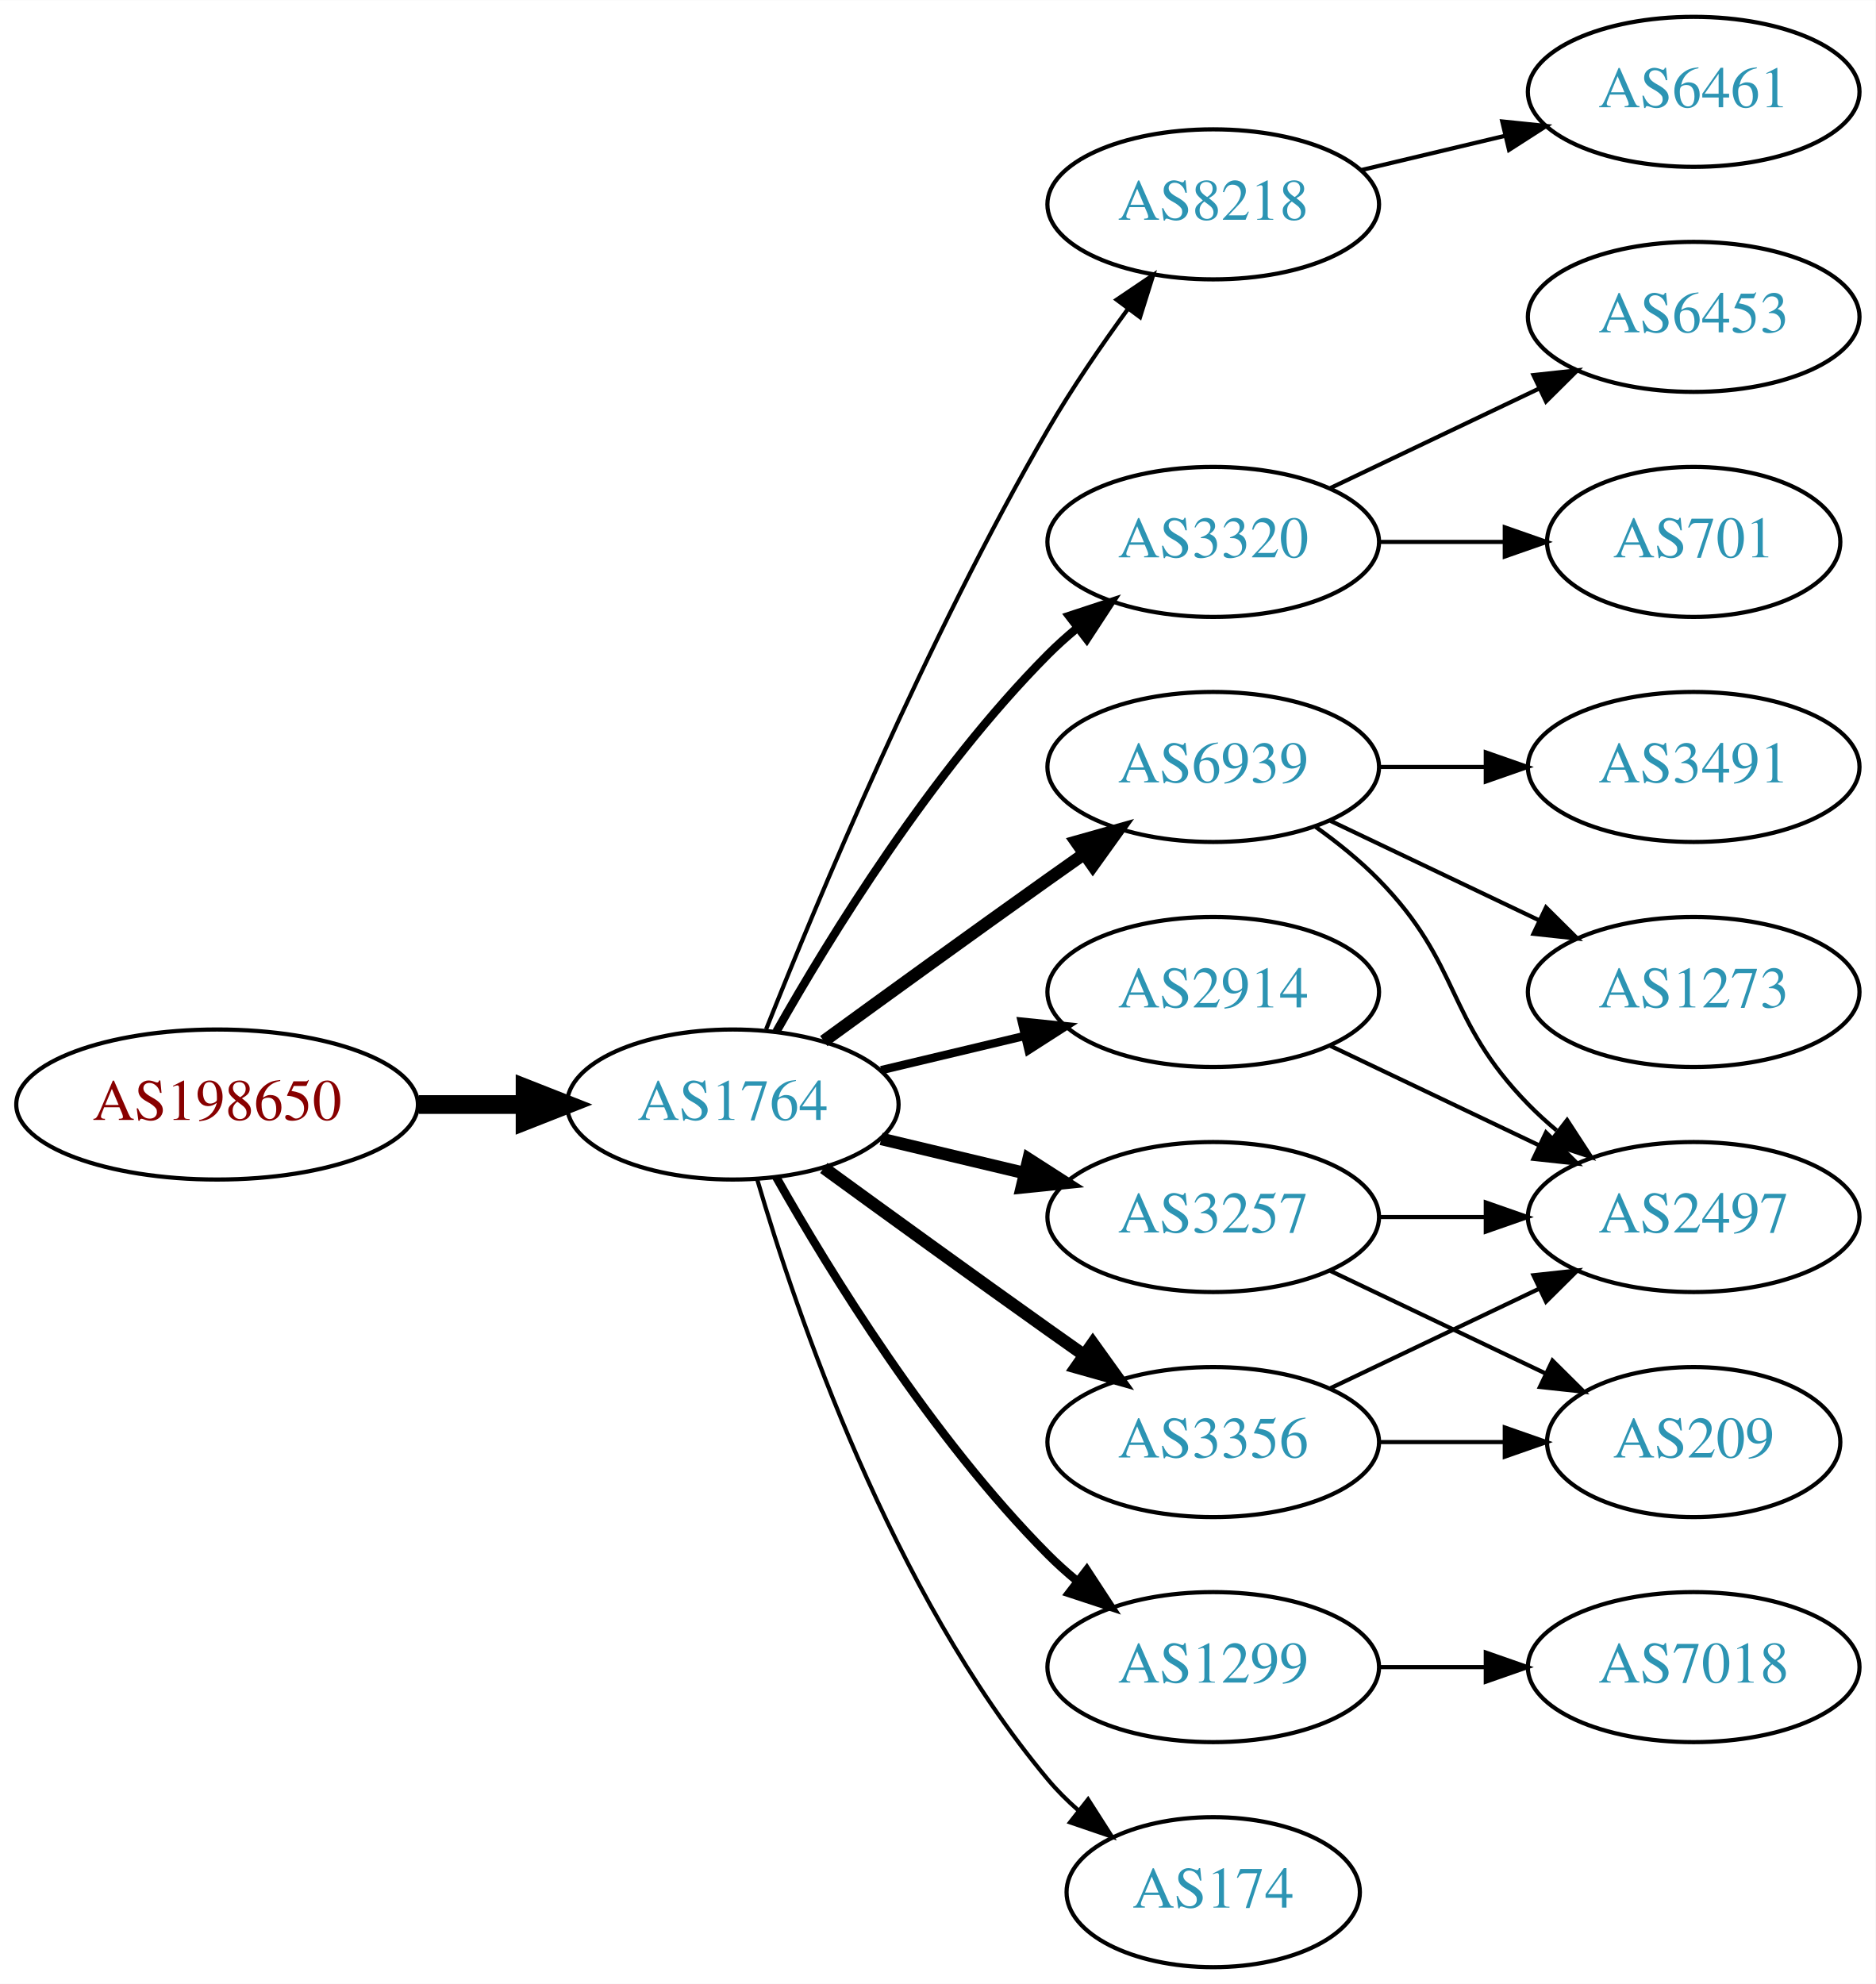
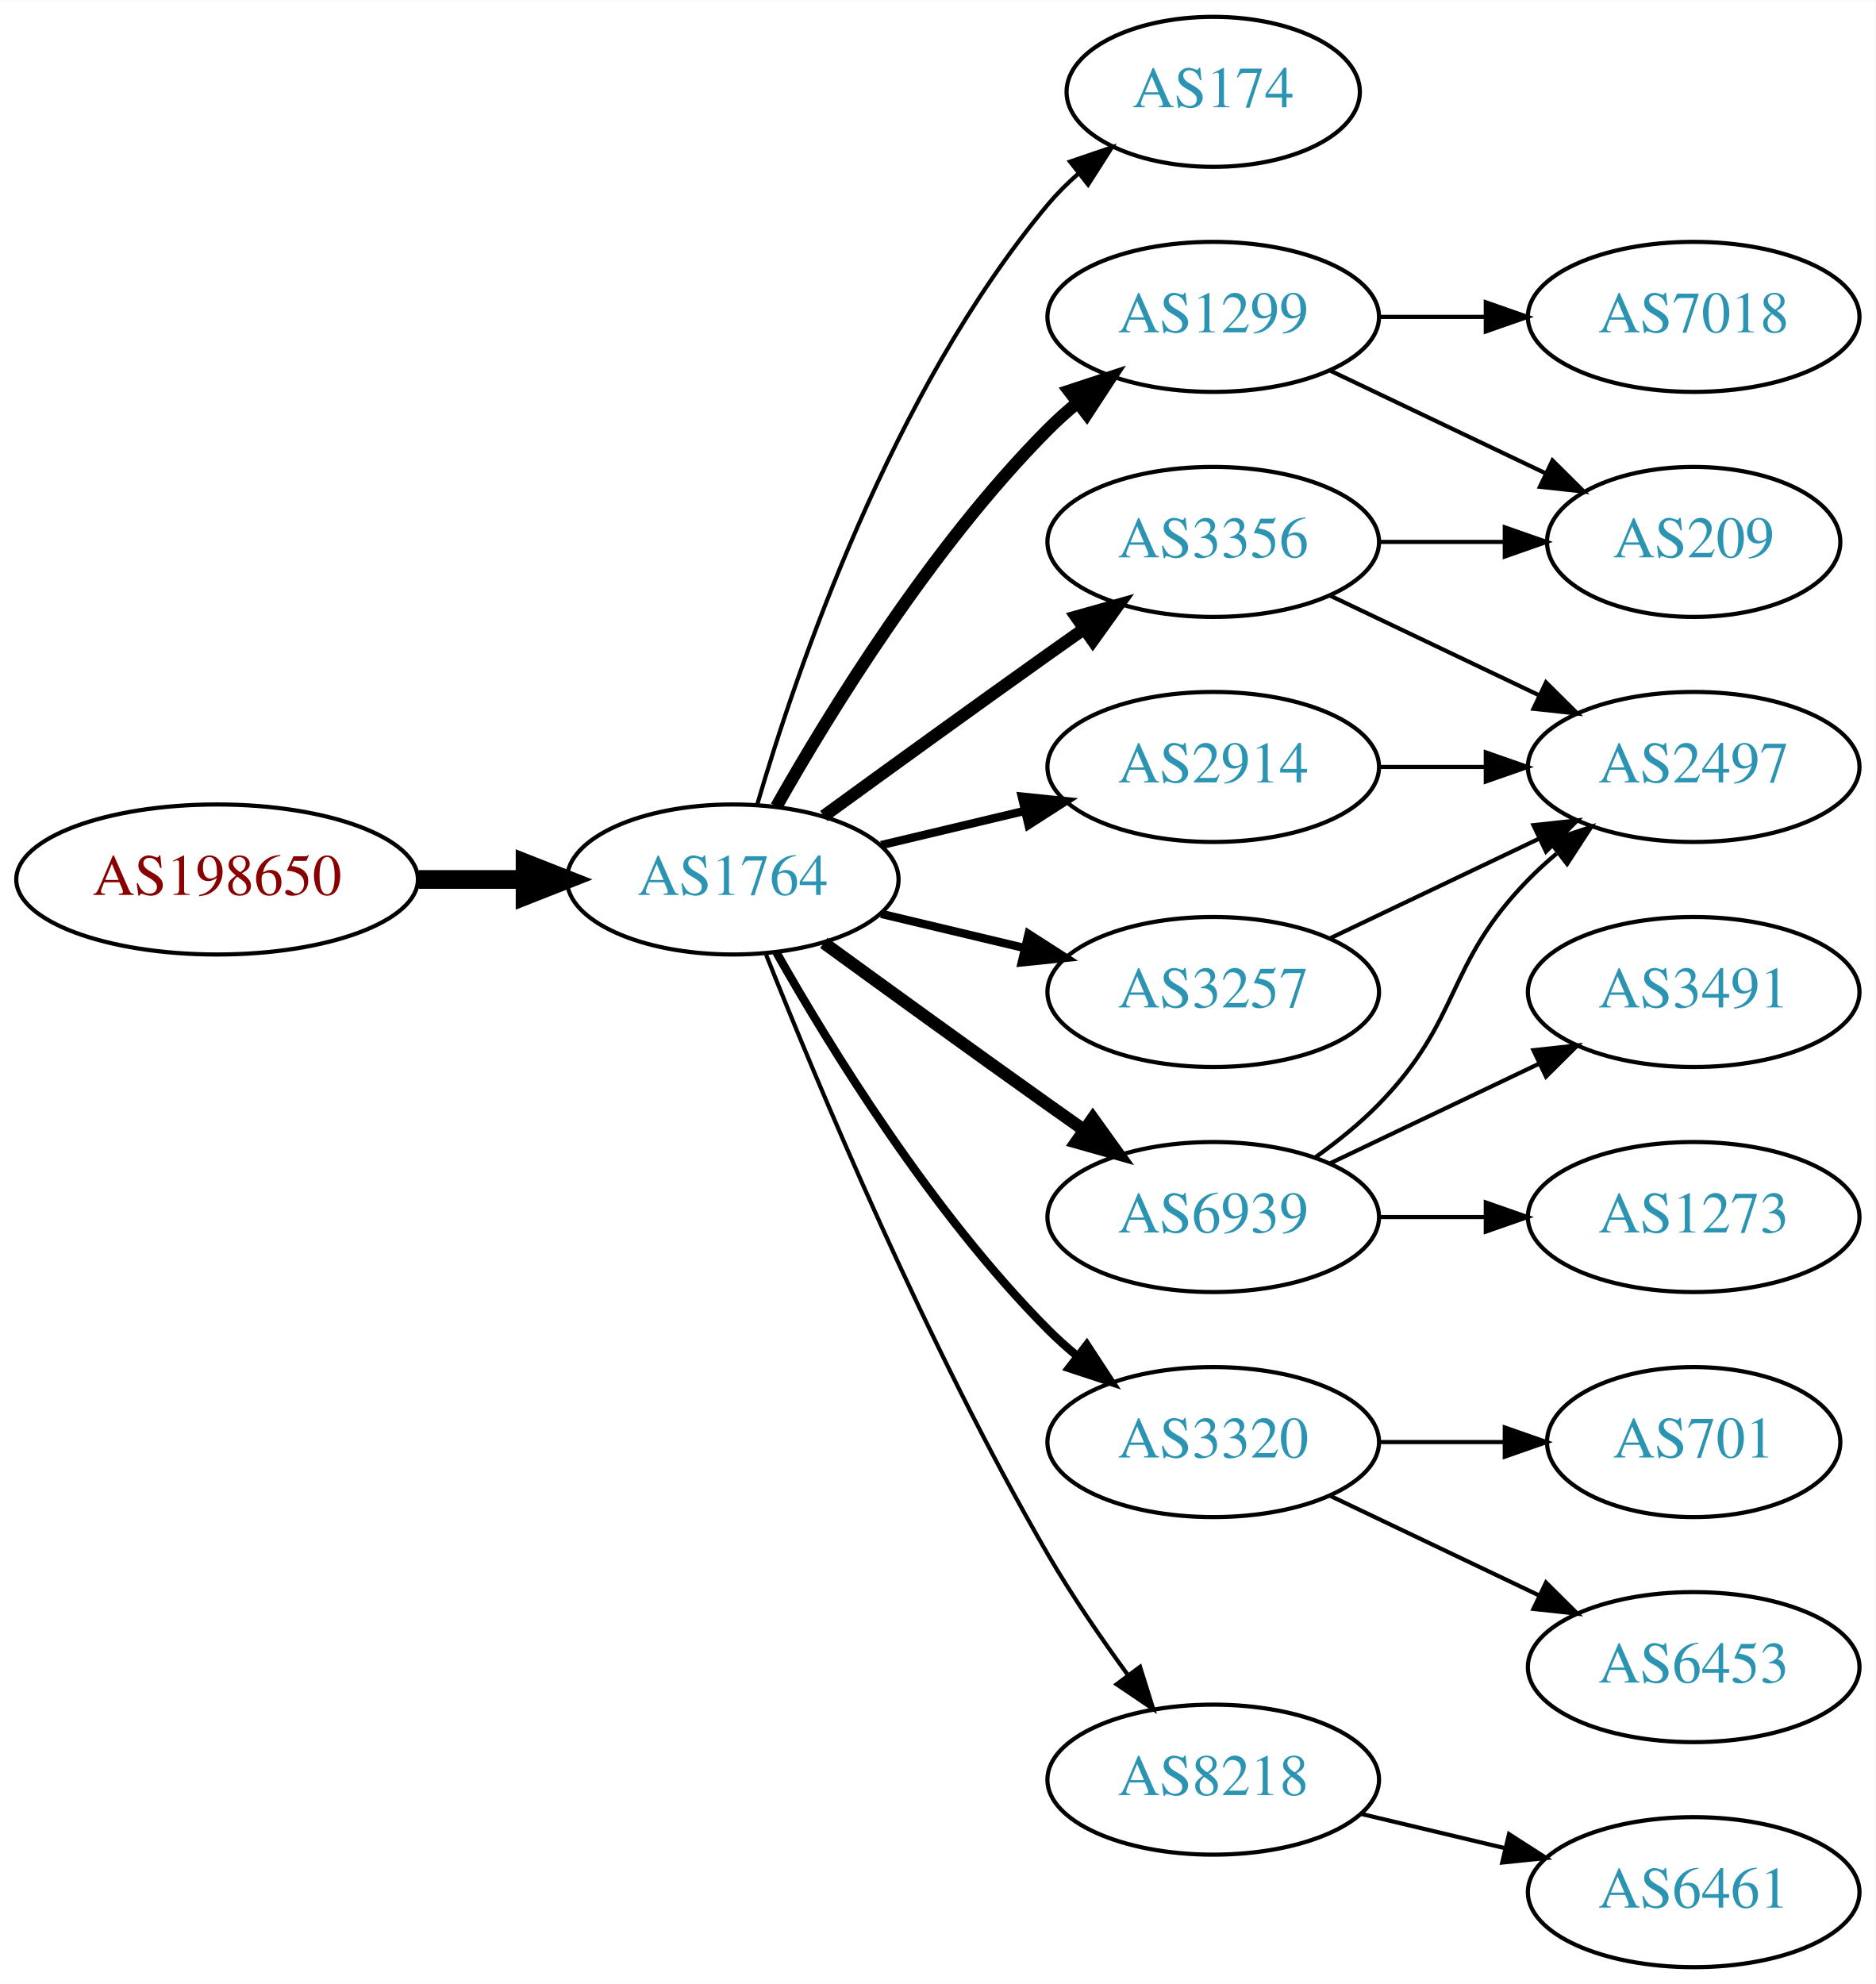
<svg xmlns="http://www.w3.org/2000/svg" xmlns:xlink="http://www.w3.org/1999/xlink" width="450pt" height="476pt" viewBox="0.00 0.00 450.07 476.00">
  <g id="graph0" class="graph" transform="scale(1 1) rotate(0) translate(4 472)">
    <polygon fill="white" stroke="none" points="-4,4 -4,-472 446.07,-472 446.07,4 -4,4" />
    <g id="node1" class="node">
      <g id="a_node1">
        <a xlink:href="/asn/198650" xlink:title="AS198650 ~ APPLIED CHEMICALS Handels-GmbH [AT]">
-           <ellipse fill="#ffffff" stroke="black" cx="48.096" cy="-207" rx="48.192" ry="18" />
-           <text text-anchor="middle" x="48.096" y="-203.3" font-family="Times,serif" font-size="14.00" fill="#880000">AS198650</text>
+           <ellipse fill="#ffffff" stroke="black" cx="48.096" cy="-261" rx="48.192" ry="18" />
+           <text text-anchor="middle" x="48.096" y="-257.3" font-family="Times,serif" font-size="14.00" fill="#880000">AS198650</text>
        </a>
      </g>
    </g>
    <g id="node2" class="node">
      <g id="a_node2">
        <a xlink:href="/asn/1764" xlink:title="AS1764 ~ NEXTLAYER-AS [AT]">
-           <ellipse fill="#ffffff" stroke="black" cx="171.838" cy="-207" rx="39.794" ry="18" />
-           <text text-anchor="middle" x="171.838" y="-203.3" font-family="Times,serif" font-size="14.00" fill="#2c94b3">AS1764</text>
+           <ellipse fill="#ffffff" stroke="black" cx="171.838" cy="-261" rx="39.794" ry="18" />
+           <text text-anchor="middle" x="171.838" y="-257.3" font-family="Times,serif" font-size="14.00" fill="#2c94b3">AS1764</text>
        </a>
      </g>
    </g>
    <g id="edge1" class="edge">
-       <path fill="none" stroke="black" stroke-width="4.5" d="M96.513,-207C104.867,-207 113.577,-207 121.969,-207" />
-       <polygon fill="black" stroke="black" stroke-width="4.5" points="122.004,-210.938 132.004,-207 122.004,-203.063 122.004,-210.938" />
+       <path fill="none" stroke="black" stroke-width="4.5" d="M96.513,-261C104.867,-261 113.577,-261 121.969,-261" />
+       <polygon fill="black" stroke="black" stroke-width="4.5" points="122.004,-264.938 132.004,-261 122.004,-257.063 122.004,-264.938" />
    </g>
    <g id="node3" class="node">
      <g id="a_node3">
-         <a xlink:href="/asn/8218" xlink:title="AS8218 ~ legacy Neotelecoms [FR]">
-           <ellipse fill="#ffffff" stroke="black" cx="287.131" cy="-423" rx="39.794" ry="18" />
-           <text text-anchor="middle" x="287.131" y="-419.3" font-family="Times,serif" font-size="14.00" fill="#2c94b3">AS8218</text>
+         <a xlink:href="/asn/174" xlink:title="AS174 ~ Cogent Communications [US]">
+           <ellipse fill="#ffffff" stroke="black" cx="287.131" cy="-450" rx="35.194" ry="18" />
+           <text text-anchor="middle" x="287.131" y="-446.3" font-family="Times,serif" font-size="14.00" fill="#2c94b3">AS174</text>
        </a>
      </g>
    </g>
    <g id="edge2" class="edge">
-       <path fill="none" stroke="black" d="M179.841,-225.051C191.968,-255.57 218.386,-318.933 247.484,-369 253.191,-378.819 260.229,-389.078 266.728,-397.984" />
-       <polygon fill="black" stroke="black" points="263.954,-400.119 272.734,-406.05 269.569,-395.938 263.954,-400.119" />
+       <path fill="none" stroke="black" d="M177.712,-279.002C187.026,-310.844 209.843,-377.981 247.484,-423 249.637,-425.574 252.091,-428.017 254.696,-430.303" />
+       <polygon fill="black" stroke="black" points="252.779,-433.249 262.806,-436.672 257.103,-427.743 252.779,-433.249" />
    </g>
    <g id="node4" class="node">
      <g id="a_node4">
-         <a xlink:href="/asn/3320" xlink:title="AS3320 ~ DTAG [DE]">
-           <ellipse fill="#ffffff" stroke="black" cx="287.131" cy="-342" rx="39.794" ry="18" />
-           <text text-anchor="middle" x="287.131" y="-338.3" font-family="Times,serif" font-size="14.00" fill="#2c94b3">AS3320</text>
+         <a xlink:href="/asn/1299" xlink:title="AS1299 ~ Telia Carrier [EU]">
+           <ellipse fill="#ffffff" stroke="black" cx="287.131" cy="-396" rx="39.794" ry="18" />
+           <text text-anchor="middle" x="287.131" y="-392.3" font-family="Times,serif" font-size="14.00" fill="#2c94b3">AS1299</text>
        </a>
      </g>
    </g>
    <g id="edge3" class="edge">
-       <path fill="none" stroke="black" stroke-width="2" d="M182.298,-224.49C195.08,-247.096 219.512,-286.886 247.484,-315 249.595,-317.121 251.891,-319.188 254.277,-321.171" />
-       <polygon fill="black" stroke="black" stroke-width="2" points="252.529,-324.242 262.592,-327.556 256.792,-318.69 252.529,-324.242" />
+       <path fill="none" stroke="black" stroke-width="3" d="M182.298,-278.49C195.08,-301.096 219.512,-340.886 247.484,-369 249.595,-371.121 251.891,-373.188 254.277,-375.171" />
+       <polygon fill="black" stroke="black" stroke-width="3" points="252.529,-378.242 262.592,-381.556 256.792,-372.69 252.529,-378.242" />
    </g>
    <g id="node5" class="node">
      <g id="a_node5">
-         <a xlink:href="/asn/6939" xlink:title="AS6939 ~ Hurricane Electric LLC [US]">
-           <ellipse fill="#ffffff" stroke="black" cx="287.131" cy="-288" rx="39.794" ry="18" />
-           <text text-anchor="middle" x="287.131" y="-284.3" font-family="Times,serif" font-size="14.00" fill="#2c94b3">AS6939</text>
+         <a xlink:href="/asn/3320" xlink:title="AS3320 ~ DTAG [DE]">
+           <ellipse fill="#ffffff" stroke="black" cx="287.131" cy="-126" rx="39.794" ry="18" />
+           <text text-anchor="middle" x="287.131" y="-122.3" font-family="Times,serif" font-size="14.00" fill="#2c94b3">AS3320</text>
        </a>
      </g>
    </g>
    <g id="edge4" class="edge">
-       <path fill="none" stroke="black" stroke-width="3" d="M193.686,-222.222C208.62,-233.091 229.234,-248.025 247.484,-261 250.305,-263.005 253.248,-265.085 256.196,-267.159" />
-       <polygon fill="black" stroke="black" stroke-width="3" points="254.223,-270.05 264.421,-272.926 258.242,-264.319 254.223,-270.05" />
+       <path fill="none" stroke="black" stroke-width="2" d="M182.298,-243.51C195.08,-220.904 219.512,-181.114 247.484,-153 249.595,-150.879 251.891,-148.812 254.277,-146.829" />
+       <polygon fill="black" stroke="black" stroke-width="2" points="256.792,-149.31 262.592,-140.444 252.529,-143.758 256.792,-149.31" />
    </g>
    <g id="node6" class="node">
      <g id="a_node6">
-         <a xlink:href="/asn/1299" xlink:title="AS1299 ~ Telia Carrier [EU]">
-           <ellipse fill="#ffffff" stroke="black" cx="287.131" cy="-72" rx="39.794" ry="18" />
-           <text text-anchor="middle" x="287.131" y="-68.3" font-family="Times,serif" font-size="14.00" fill="#2c94b3">AS1299</text>
+         <a xlink:href="/asn/6939" xlink:title="AS6939 ~ Hurricane Electric LLC [US]">
+           <ellipse fill="#ffffff" stroke="black" cx="287.131" cy="-180" rx="39.794" ry="18" />
+           <text text-anchor="middle" x="287.131" y="-176.3" font-family="Times,serif" font-size="14.00" fill="#2c94b3">AS6939</text>
        </a>
      </g>
    </g>
    <g id="edge5" class="edge">
-       <path fill="none" stroke="black" stroke-width="2" d="M182.298,-189.51C195.08,-166.904 219.512,-127.114 247.484,-99 249.595,-96.879 251.891,-94.812 254.277,-92.829" />
-       <polygon fill="black" stroke="black" stroke-width="2" points="256.792,-95.31 262.592,-86.444 252.529,-89.758 256.792,-95.31" />
+       <path fill="none" stroke="black" stroke-width="3" d="M193.686,-245.778C208.62,-234.909 229.234,-219.975 247.484,-207 250.305,-204.995 253.248,-202.915 256.196,-200.841" />
+       <polygon fill="black" stroke="black" stroke-width="3" points="258.242,-203.681 264.421,-195.074 254.223,-197.95 258.242,-203.681" />
    </g>
    <g id="node7" class="node">
      <g id="a_node7">
-         <a xlink:href="/asn/3257" xlink:title="AS3257 ~ GTT [DE]">
-           <ellipse fill="#ffffff" stroke="black" cx="287.131" cy="-180" rx="39.794" ry="18" />
-           <text text-anchor="middle" x="287.131" y="-176.3" font-family="Times,serif" font-size="14.00" fill="#2c94b3">AS3257</text>
+         <a xlink:href="/asn/8218" xlink:title="AS8218 ~ legacy Neotelecoms [FR]">
+           <ellipse fill="#ffffff" stroke="black" cx="287.131" cy="-45" rx="39.794" ry="18" />
+           <text text-anchor="middle" x="287.131" y="-41.3" font-family="Times,serif" font-size="14.00" fill="#2c94b3">AS8218</text>
        </a>
      </g>
    </g>
    <g id="edge6" class="edge">
-       <path fill="none" stroke="black" stroke-width="3" d="M207.445,-198.752C218.316,-196.162 230.471,-193.265 241.913,-190.538" />
-       <polygon fill="black" stroke="black" stroke-width="3" points="242.819,-193.92 251.736,-188.197 241.197,-187.111 242.819,-193.92" />
+       <path fill="none" stroke="black" d="M179.841,-242.949C191.968,-212.43 218.386,-149.067 247.484,-99 253.191,-89.181 260.229,-78.922 266.728,-70.016" />
+       <polygon fill="black" stroke="black" points="269.569,-72.061 272.734,-61.95 263.954,-67.881 269.569,-72.061" />
    </g>
    <g id="node8" class="node">
      <g id="a_node8">
-         <a xlink:href="/asn/2914" xlink:title="AS2914 ~ NTT America, Inc. [US]">
-           <ellipse fill="#ffffff" stroke="black" cx="287.131" cy="-234" rx="39.794" ry="18" />
-           <text text-anchor="middle" x="287.131" y="-230.3" font-family="Times,serif" font-size="14.00" fill="#2c94b3">AS2914</text>
+         <a xlink:href="/asn/3356" xlink:title="AS3356 ~ Level 3 Parent, LLC [US]">
+           <ellipse fill="#ffffff" stroke="black" cx="287.131" cy="-342" rx="39.794" ry="18" />
+           <text text-anchor="middle" x="287.131" y="-338.3" font-family="Times,serif" font-size="14.00" fill="#2c94b3">AS3356</text>
        </a>
      </g>
    </g>
    <g id="edge7" class="edge">
-       <path fill="none" stroke="black" stroke-width="2" d="M207.445,-215.248C218.316,-217.838 230.471,-220.735 241.913,-223.462" />
-       <polygon fill="black" stroke="black" stroke-width="2" points="241.197,-226.889 251.736,-225.803 242.819,-220.08 241.197,-226.889" />
+       <path fill="none" stroke="black" stroke-width="3" d="M193.686,-276.222C208.62,-287.091 229.234,-302.025 247.484,-315 250.305,-317.005 253.248,-319.085 256.196,-321.159" />
+       <polygon fill="black" stroke="black" stroke-width="3" points="254.223,-324.05 264.421,-326.926 258.242,-318.319 254.223,-324.05" />
    </g>
    <g id="node9" class="node">
      <g id="a_node9">
-         <a xlink:href="/asn/3356" xlink:title="AS3356 ~ Level 3 Parent, LLC [US]">
-           <ellipse fill="#ffffff" stroke="black" cx="287.131" cy="-126" rx="39.794" ry="18" />
-           <text text-anchor="middle" x="287.131" y="-122.3" font-family="Times,serif" font-size="14.00" fill="#2c94b3">AS3356</text>
+         <a xlink:href="/asn/2914" xlink:title="AS2914 ~ NTT America, Inc. [US]">
+           <ellipse fill="#ffffff" stroke="black" cx="287.131" cy="-288" rx="39.794" ry="18" />
+           <text text-anchor="middle" x="287.131" y="-284.3" font-family="Times,serif" font-size="14.00" fill="#2c94b3">AS2914</text>
        </a>
      </g>
    </g>
    <g id="edge8" class="edge">
-       <path fill="none" stroke="black" stroke-width="3" d="M193.686,-191.778C208.62,-180.909 229.234,-165.975 247.484,-153 250.305,-150.995 253.248,-148.915 256.196,-146.841" />
-       <polygon fill="black" stroke="black" stroke-width="3" points="258.242,-149.681 264.421,-141.074 254.223,-143.95 258.242,-149.681" />
+       <path fill="none" stroke="black" stroke-width="2" d="M207.445,-269.248C218.316,-271.838 230.471,-274.735 241.913,-277.462" />
+       <polygon fill="black" stroke="black" stroke-width="2" points="241.197,-280.889 251.736,-279.803 242.819,-274.08 241.197,-280.889" />
    </g>
    <g id="node10" class="node">
      <g id="a_node10">
-         <a xlink:href="/asn/174" xlink:title="AS174 ~ Cogent Communications [US]">
-           <ellipse fill="#ffffff" stroke="black" cx="287.131" cy="-18" rx="35.194" ry="18" />
-           <text text-anchor="middle" x="287.131" y="-14.3" font-family="Times,serif" font-size="14.00" fill="#2c94b3">AS174</text>
+         <a xlink:href="/asn/3257" xlink:title="AS3257 ~ GTT [DE]">
+           <ellipse fill="#ffffff" stroke="black" cx="287.131" cy="-234" rx="39.794" ry="18" />
+           <text text-anchor="middle" x="287.131" y="-230.3" font-family="Times,serif" font-size="14.00" fill="#2c94b3">AS3257</text>
        </a>
      </g>
    </g>
    <g id="edge9" class="edge">
-       <path fill="none" stroke="black" d="M177.712,-188.998C187.026,-157.156 209.843,-90.019 247.484,-45 249.637,-42.426 252.091,-39.983 254.696,-37.697" />
-       <polygon fill="black" stroke="black" points="257.103,-40.257 262.806,-31.328 252.779,-34.751 257.103,-40.257" />
+       <path fill="none" stroke="black" stroke-width="2" d="M207.445,-252.752C218.316,-250.162 230.471,-247.265 241.913,-244.538" />
+       <polygon fill="black" stroke="black" stroke-width="2" points="242.819,-247.92 251.736,-242.197 241.197,-241.111 242.819,-247.92" />
+     </g>
+     <g id="node17" class="node">
+       <g id="a_node17">
+         <a xlink:href="/asn/7018" xlink:title="AS7018 ~ AT&amp;T Services, Inc. [US]">
+           <ellipse fill="#ffffff" stroke="black" cx="402.424" cy="-396" rx="39.794" ry="18" />
+           <text text-anchor="middle" x="402.424" y="-392.3" font-family="Times,serif" font-size="14.00" fill="#2c94b3">AS7018</text>
+         </a>
+       </g>
+     </g>
+     <g id="edge16" class="edge">
+       <path fill="none" stroke="black" d="M326.803,-396C335.006,-396 343.77,-396 352.302,-396" />
+       <polygon fill="black" stroke="black" points="352.541,-399.5 362.541,-396 352.541,-392.5 352.541,-399.5" />
+     </g>
+     <g id="node18" class="node">
+       <g id="a_node18">
+         <a xlink:href="/asn/209" xlink:title="AS209 ~ CenturyLink Communications, LLC [US]">
+           <ellipse fill="#ffffff" stroke="black" cx="402.424" cy="-342" rx="35.194" ry="18" />
+           <text text-anchor="middle" x="402.424" y="-338.3" font-family="Times,serif" font-size="14.00" fill="#2c94b3">AS209</text>
+         </a>
+       </g>
+     </g>
+     <g id="edge17" class="edge">
+       <path fill="none" stroke="black" d="M315.267,-383.066C330.699,-375.71 350.185,-366.423 366.72,-358.541" />
+       <polygon fill="black" stroke="black" points="368.54,-361.551 376.062,-354.089 365.529,-355.232 368.54,-361.551" />
    </g>
    <g id="node11" class="node">
      <g id="a_node11">
-         <a xlink:href="/asn/6461" xlink:title="AS6461 ~ Zayo Bandwidth [US]">
-           <ellipse fill="#ffffff" stroke="black" cx="402.424" cy="-450" rx="39.794" ry="18" />
-           <text text-anchor="middle" x="402.424" y="-446.3" font-family="Times,serif" font-size="14.00" fill="#2c94b3">AS6461</text>
+         <a xlink:href="/asn/701" xlink:title="AS701 ~ UUNET [US]">
+           <ellipse fill="#ffffff" stroke="black" cx="402.424" cy="-126" rx="35.194" ry="18" />
+           <text text-anchor="middle" x="402.424" y="-122.3" font-family="Times,serif" font-size="14.00" fill="#2c94b3">AS701</text>
        </a>
      </g>
    </g>
    <g id="edge10" class="edge">
-       <path fill="none" stroke="black" d="M322.738,-431.248C333.609,-433.838 345.764,-436.735 357.206,-439.462" />
-       <polygon fill="black" stroke="black" points="356.49,-442.889 367.029,-441.803 358.112,-436.08 356.49,-442.889" />
+       <path fill="none" stroke="black" d="M326.803,-126C336.508,-126 346.999,-126 356.962,-126" />
+       <polygon fill="black" stroke="black" points="357.098,-129.5 367.098,-126 357.098,-122.5 357.098,-129.5" />
    </g>
    <g id="node12" class="node">
      <g id="a_node12">
        <a xlink:href="/asn/6453" xlink:title="AS6453 ~ TATA COMMUNICATIONS (AMERICA) INC [US]">
-           <ellipse fill="#ffffff" stroke="black" cx="402.424" cy="-396" rx="39.794" ry="18" />
-           <text text-anchor="middle" x="402.424" y="-392.3" font-family="Times,serif" font-size="14.00" fill="#2c94b3">AS6453</text>
+           <ellipse fill="#ffffff" stroke="black" cx="402.424" cy="-72" rx="39.794" ry="18" />
+           <text text-anchor="middle" x="402.424" y="-68.3" font-family="Times,serif" font-size="14.00" fill="#2c94b3">AS6453</text>
        </a>
      </g>
    </g>
    <g id="edge11" class="edge">
-       <path fill="none" stroke="black" d="M315.267,-354.934C330.261,-362.081 349.082,-371.052 365.306,-378.785" />
-       <polygon fill="black" stroke="black" points="363.976,-382.028 374.509,-383.171 366.988,-375.709 363.976,-382.028" />
+       <path fill="none" stroke="black" d="M315.267,-113.066C330.261,-105.919 349.082,-96.948 365.306,-89.215" />
+       <polygon fill="black" stroke="black" points="366.988,-92.291 374.509,-84.829 363.976,-85.972 366.988,-92.291" />
    </g>
    <g id="node13" class="node">
      <g id="a_node13">
-         <a xlink:href="/asn/701" xlink:title="AS701 ~ UUNET [US]">
-           <ellipse fill="#ffffff" stroke="black" cx="402.424" cy="-342" rx="35.194" ry="18" />
-           <text text-anchor="middle" x="402.424" y="-338.3" font-family="Times,serif" font-size="14.00" fill="#2c94b3">AS701</text>
+         <a xlink:href="/asn/3491" xlink:title="AS3491 ~ PCCW Global, Inc. [US]">
+           <ellipse fill="#ffffff" stroke="black" cx="402.424" cy="-234" rx="39.794" ry="18" />
+           <text text-anchor="middle" x="402.424" y="-230.3" font-family="Times,serif" font-size="14.00" fill="#2c94b3">AS3491</text>
        </a>
      </g>
    </g>
    <g id="edge12" class="edge">
-       <path fill="none" stroke="black" d="M326.803,-342C336.508,-342 346.999,-342 356.962,-342" />
-       <polygon fill="black" stroke="black" points="357.098,-345.5 367.098,-342 357.098,-338.5 357.098,-345.5" />
+       <path fill="none" stroke="black" d="M315.267,-192.934C330.261,-200.081 349.082,-209.052 365.306,-216.785" />
+       <polygon fill="black" stroke="black" points="363.976,-220.028 374.509,-221.171 366.988,-213.709 363.976,-220.028" />
    </g>
    <g id="node14" class="node">
      <g id="a_node14">
        <a xlink:href="/asn/2497" xlink:title="AS2497 ~ Internet Initiative Japan Inc. [JP]">
-           <ellipse fill="#ffffff" stroke="black" cx="402.424" cy="-180" rx="39.794" ry="18" />
-           <text text-anchor="middle" x="402.424" y="-176.3" font-family="Times,serif" font-size="14.00" fill="#2c94b3">AS2497</text>
+           <ellipse fill="#ffffff" stroke="black" cx="402.424" cy="-288" rx="39.794" ry="18" />
+           <text text-anchor="middle" x="402.424" y="-284.3" font-family="Times,serif" font-size="14.00" fill="#2c94b3">AS2497</text>
        </a>
      </g>
    </g>
    <g id="edge13" class="edge">
-       <path fill="none" stroke="black" d="M311.725,-273.611C316.981,-269.852 322.313,-265.563 326.777,-261 346.95,-240.383 342.605,-227.617 362.777,-207 364.87,-204.861 367.154,-202.782 369.53,-200.79" />
-       <polygon fill="black" stroke="black" points="372.049,-203.268 377.83,-194.389 367.774,-197.725 372.049,-203.268" />
+       <path fill="none" stroke="black" d="M311.725,-194.389C316.981,-198.148 322.313,-202.437 326.777,-207 346.95,-227.617 342.605,-240.383 362.777,-261 364.87,-263.139 367.154,-265.218 369.53,-267.21" />
+       <polygon fill="black" stroke="black" points="367.774,-270.275 377.83,-273.611 372.049,-264.732 367.774,-270.275" />
    </g>
    <g id="node15" class="node">
      <g id="a_node15">
-         <a xlink:href="/asn/3491" xlink:title="AS3491 ~ PCCW Global, Inc. [US]">
-           <ellipse fill="#ffffff" stroke="black" cx="402.424" cy="-288" rx="39.794" ry="18" />
-           <text text-anchor="middle" x="402.424" y="-284.3" font-family="Times,serif" font-size="14.00" fill="#2c94b3">AS3491</text>
+         <a xlink:href="/asn/1273" xlink:title="AS1273 ~ Vodafone Group PLC [EU]">
+           <ellipse fill="#ffffff" stroke="black" cx="402.424" cy="-180" rx="39.794" ry="18" />
+           <text text-anchor="middle" x="402.424" y="-176.3" font-family="Times,serif" font-size="14.00" fill="#2c94b3">AS1273</text>
        </a>
      </g>
    </g>
    <g id="edge14" class="edge">
+       <path fill="none" stroke="black" d="M326.803,-180C335.006,-180 343.77,-180 352.302,-180" />
+       <polygon fill="black" stroke="black" points="352.541,-183.5 362.541,-180 352.541,-176.5 352.541,-183.5" />
+     </g>
+     <g id="node16" class="node">
+       <g id="a_node16">
+         <a xlink:href="/asn/6461" xlink:title="AS6461 ~ Zayo Bandwidth [US]">
+           <ellipse fill="#ffffff" stroke="black" cx="402.424" cy="-18" rx="39.794" ry="18" />
+           <text text-anchor="middle" x="402.424" y="-14.3" font-family="Times,serif" font-size="14.00" fill="#2c94b3">AS6461</text>
+         </a>
+       </g>
+     </g>
+     <g id="edge15" class="edge">
+       <path fill="none" stroke="black" d="M322.738,-36.752C333.609,-34.162 345.764,-31.265 357.206,-28.538" />
+       <polygon fill="black" stroke="black" points="358.112,-31.92 367.029,-26.197 356.49,-25.111 358.112,-31.92" />
+     </g>
+     <g id="edge19" class="edge">
+       <path fill="none" stroke="black" d="M315.267,-329.066C330.261,-321.919 349.082,-312.948 365.306,-305.215" />
+       <polygon fill="black" stroke="black" points="366.988,-308.291 374.509,-300.829 363.976,-301.972 366.988,-308.291" />
+     </g>
+     <g id="edge18" class="edge">
+       <path fill="none" stroke="black" d="M326.803,-342C336.508,-342 346.999,-342 356.962,-342" />
+       <polygon fill="black" stroke="black" points="357.098,-345.5 367.098,-342 357.098,-338.5 357.098,-345.5" />
+     </g>
+     <g id="edge20" class="edge">
      <path fill="none" stroke="black" d="M326.803,-288C335.006,-288 343.77,-288 352.302,-288" />
      <polygon fill="black" stroke="black" points="352.541,-291.5 362.541,-288 352.541,-284.5 352.541,-291.5" />
    </g>
-     <g id="node16" class="node">
-       <g id="a_node16">
-         <a xlink:href="/asn/1273" xlink:title="AS1273 ~ Vodafone Group PLC [EU]">
-           <ellipse fill="#ffffff" stroke="black" cx="402.424" cy="-234" rx="39.794" ry="18" />
-           <text text-anchor="middle" x="402.424" y="-230.3" font-family="Times,serif" font-size="14.00" fill="#2c94b3">AS1273</text>
-         </a>
-       </g>
-     </g>
-     <g id="edge15" class="edge">
-       <path fill="none" stroke="black" d="M315.267,-275.066C330.261,-267.919 349.082,-258.948 365.306,-251.215" />
-       <polygon fill="black" stroke="black" points="366.988,-254.291 374.509,-246.829 363.976,-247.972 366.988,-254.291" />
-     </g>
-     <g id="node17" class="node">
-       <g id="a_node17">
-         <a xlink:href="/asn/7018" xlink:title="AS7018 ~ AT&amp;T Services, Inc. [US]">
-           <ellipse fill="#ffffff" stroke="black" cx="402.424" cy="-72" rx="39.794" ry="18" />
-           <text text-anchor="middle" x="402.424" y="-68.3" font-family="Times,serif" font-size="14.00" fill="#2c94b3">AS7018</text>
-         </a>
-       </g>
-     </g>
-     <g id="edge16" class="edge">
-       <path fill="none" stroke="black" d="M326.803,-72C335.006,-72 343.77,-72 352.302,-72" />
-       <polygon fill="black" stroke="black" points="352.541,-75.5 362.541,-72 352.541,-68.5 352.541,-75.5" />
-     </g>
-     <g id="edge20" class="edge">
-       <path fill="none" stroke="black" d="M326.803,-180C335.006,-180 343.77,-180 352.302,-180" />
-       <polygon fill="black" stroke="black" points="352.541,-183.5 362.541,-180 352.541,-176.5 352.541,-183.5" />
-     </g>
-     <g id="node18" class="node">
-       <g id="a_node18">
-         <a xlink:href="/asn/209" xlink:title="AS209 ~ CenturyLink Communications, LLC [US]">
-           <ellipse fill="#ffffff" stroke="black" cx="402.424" cy="-126" rx="35.194" ry="18" />
-           <text text-anchor="middle" x="402.424" y="-122.3" font-family="Times,serif" font-size="14.00" fill="#2c94b3">AS209</text>
-         </a>
-       </g>
-     </g>
-     <g id="edge19" class="edge">
-       <path fill="none" stroke="black" d="M315.267,-167.066C330.699,-159.71 350.185,-150.423 366.72,-142.541" />
-       <polygon fill="black" stroke="black" points="368.54,-145.551 376.062,-138.089 365.529,-139.232 368.54,-145.551" />
-     </g>
    <g id="edge21" class="edge">
-       <path fill="none" stroke="black" d="M315.267,-221.066C330.261,-213.919 349.082,-204.948 365.306,-197.215" />
-       <polygon fill="black" stroke="black" points="366.988,-200.291 374.509,-192.829 363.976,-193.972 366.988,-200.291" />
-     </g>
-     <g id="edge17" class="edge">
-       <path fill="none" stroke="black" d="M315.267,-138.934C330.261,-146.081 349.082,-155.052 365.306,-162.785" />
-       <polygon fill="black" stroke="black" points="363.976,-166.028 374.509,-167.171 366.988,-159.709 363.976,-166.028" />
-     </g>
-     <g id="edge18" class="edge">
-       <path fill="none" stroke="black" d="M326.803,-126C336.508,-126 346.999,-126 356.962,-126" />
-       <polygon fill="black" stroke="black" points="357.098,-129.5 367.098,-126 357.098,-122.5 357.098,-129.5" />
+       <path fill="none" stroke="black" d="M315.267,-246.934C330.261,-254.081 349.082,-263.052 365.306,-270.785" />
+       <polygon fill="black" stroke="black" points="363.976,-274.028 374.509,-275.171 366.988,-267.709 363.976,-274.028" />
    </g>
  </g>
</svg>
